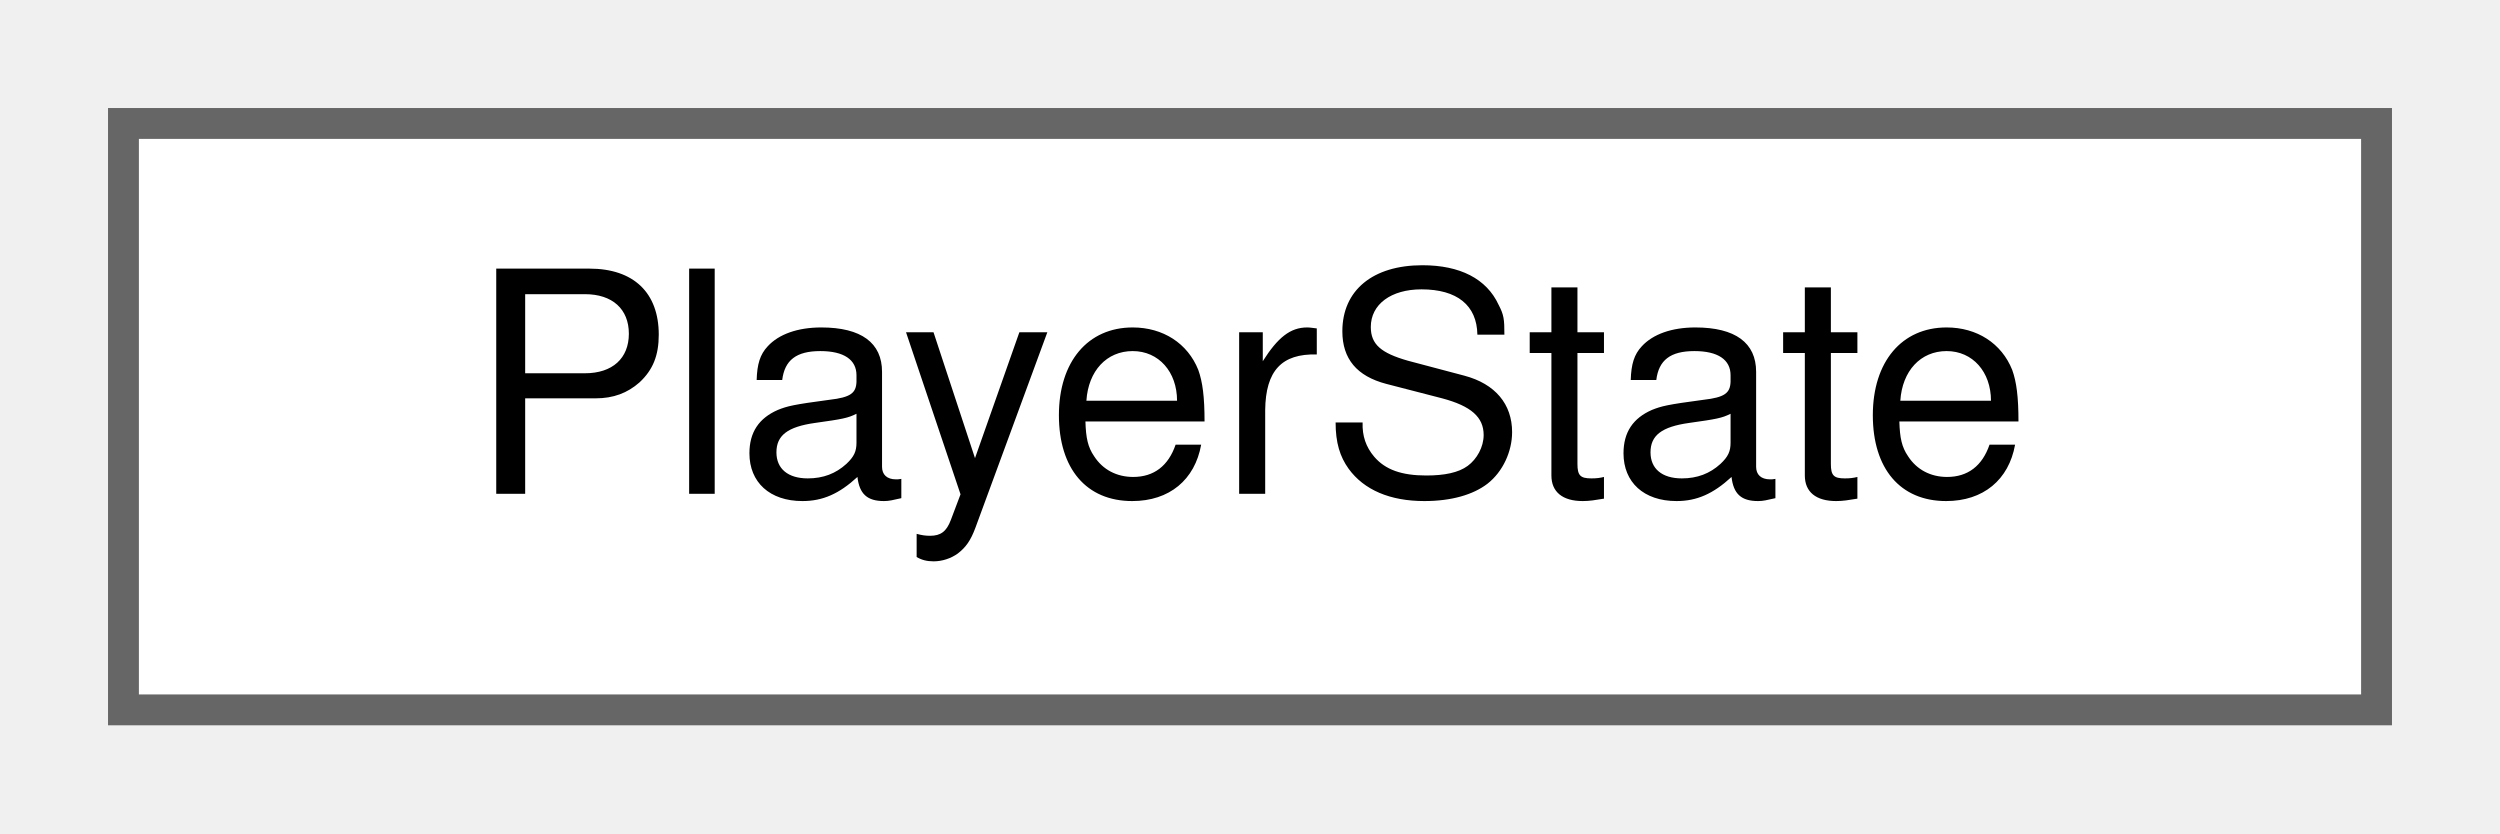
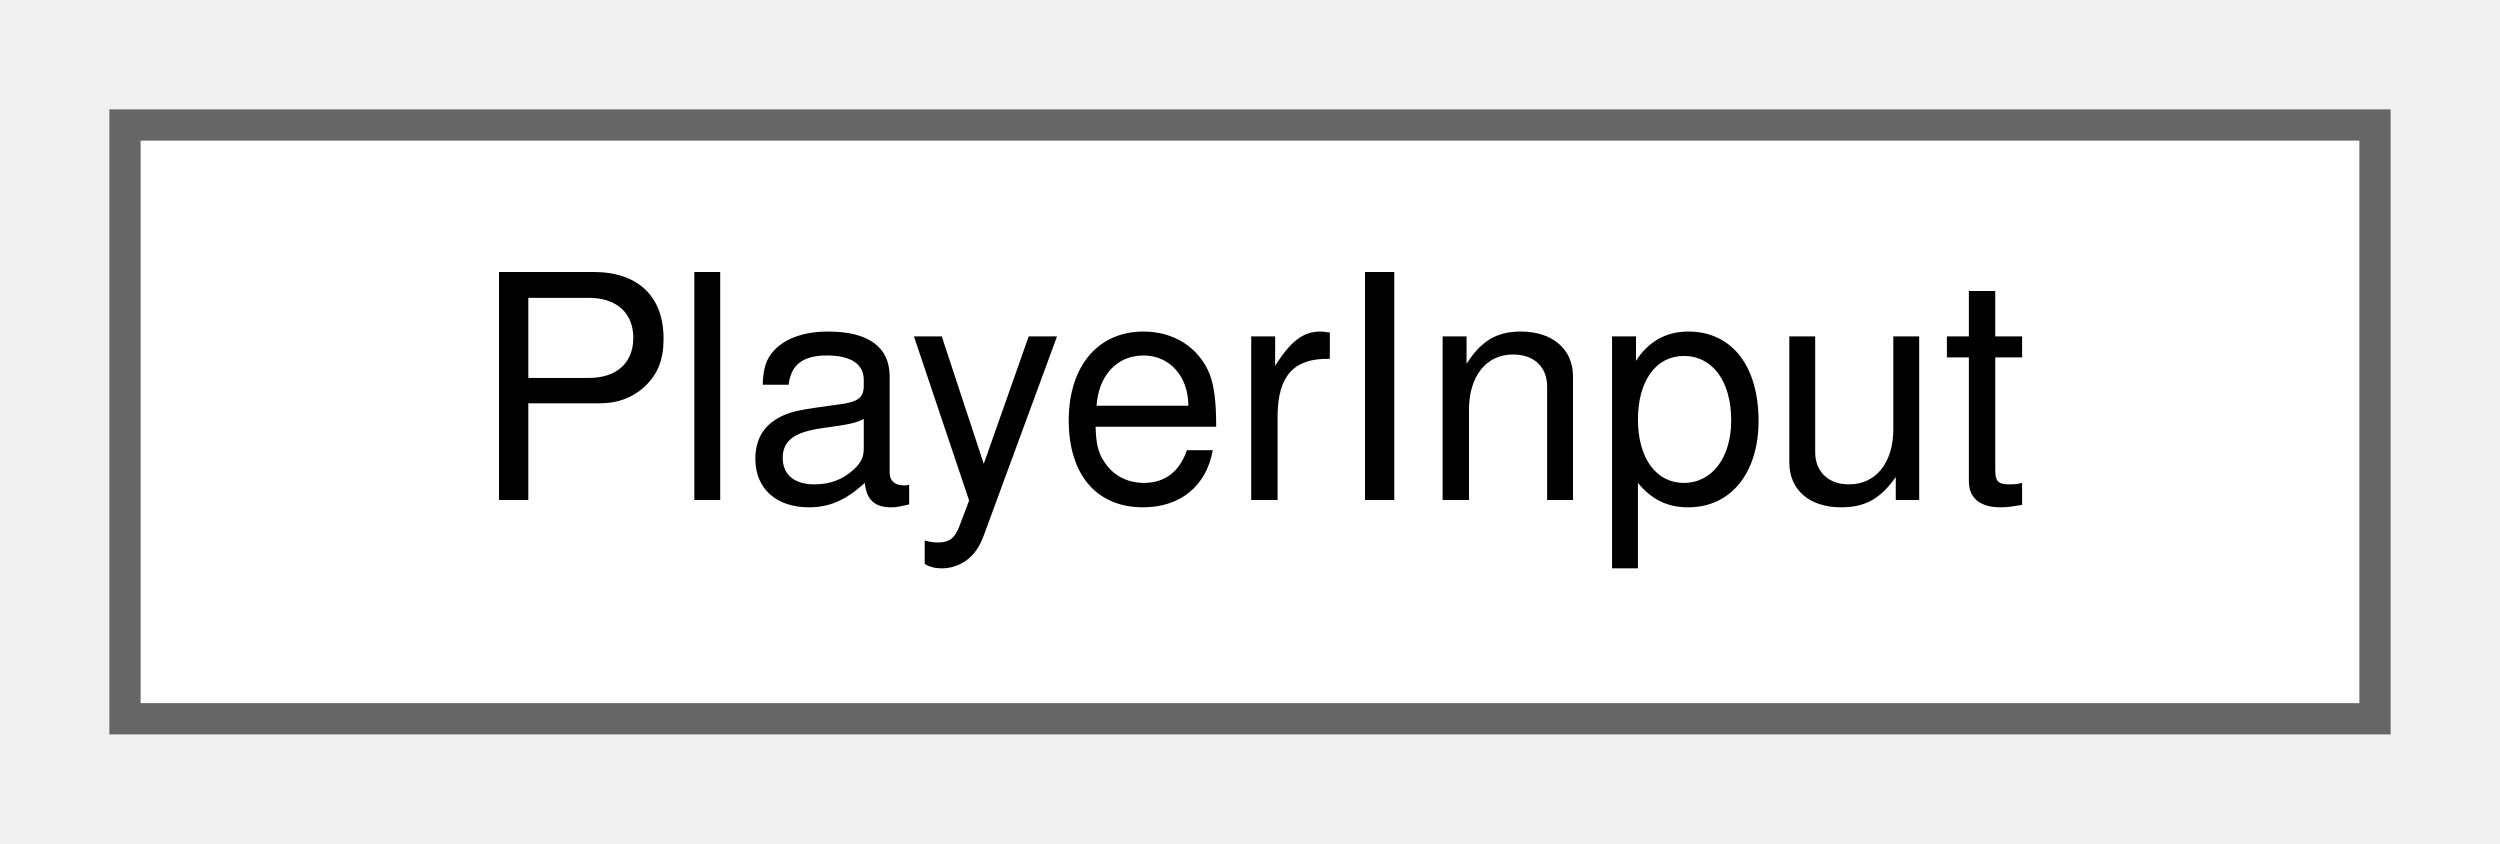
- <svg xmlns="http://www.w3.org/2000/svg" xmlns:xlink="http://www.w3.org/1999/xlink" width="81pt" height="27pt" viewBox="0.00 0.00 81.00 27.00">
+ <svg xmlns="http://www.w3.org/2000/svg" xmlns:xlink="http://www.w3.org/1999/xlink" width="80pt" height="27pt" viewBox="0.00 0.00 80.00 27.00">
  <g id="graph0" class="graph" transform="scale(1 1) rotate(0) translate(4 23)">
    <g id="Node000000" class="node">
      <g id="a_Node000000">
-         <a xlink:href="structPlayerState.html" target="_top" xlink:title=" ">
-           <polygon fill="white" stroke="#666666" points="73,-19 0,-19 0,0 73,0 73,-19" />
-           <text text-anchor="middle" x="36.5" y="-7" font-family="Helvetica,sans-Serif" font-size="10.00">PlayerState</text>
+         <a xlink:href="structPlayerInput.html" target="_top" xlink:title=" ">
+           <polygon fill="white" stroke="#666666" points="72,-19 0,-19 0,0 72,0 72,-19" />
+           <text text-anchor="middle" x="36" y="-7" font-family="Helvetica,sans-Serif" font-size="10.00">PlayerInput</text>
        </a>
      </g>
    </g>
  </g>
</svg>
